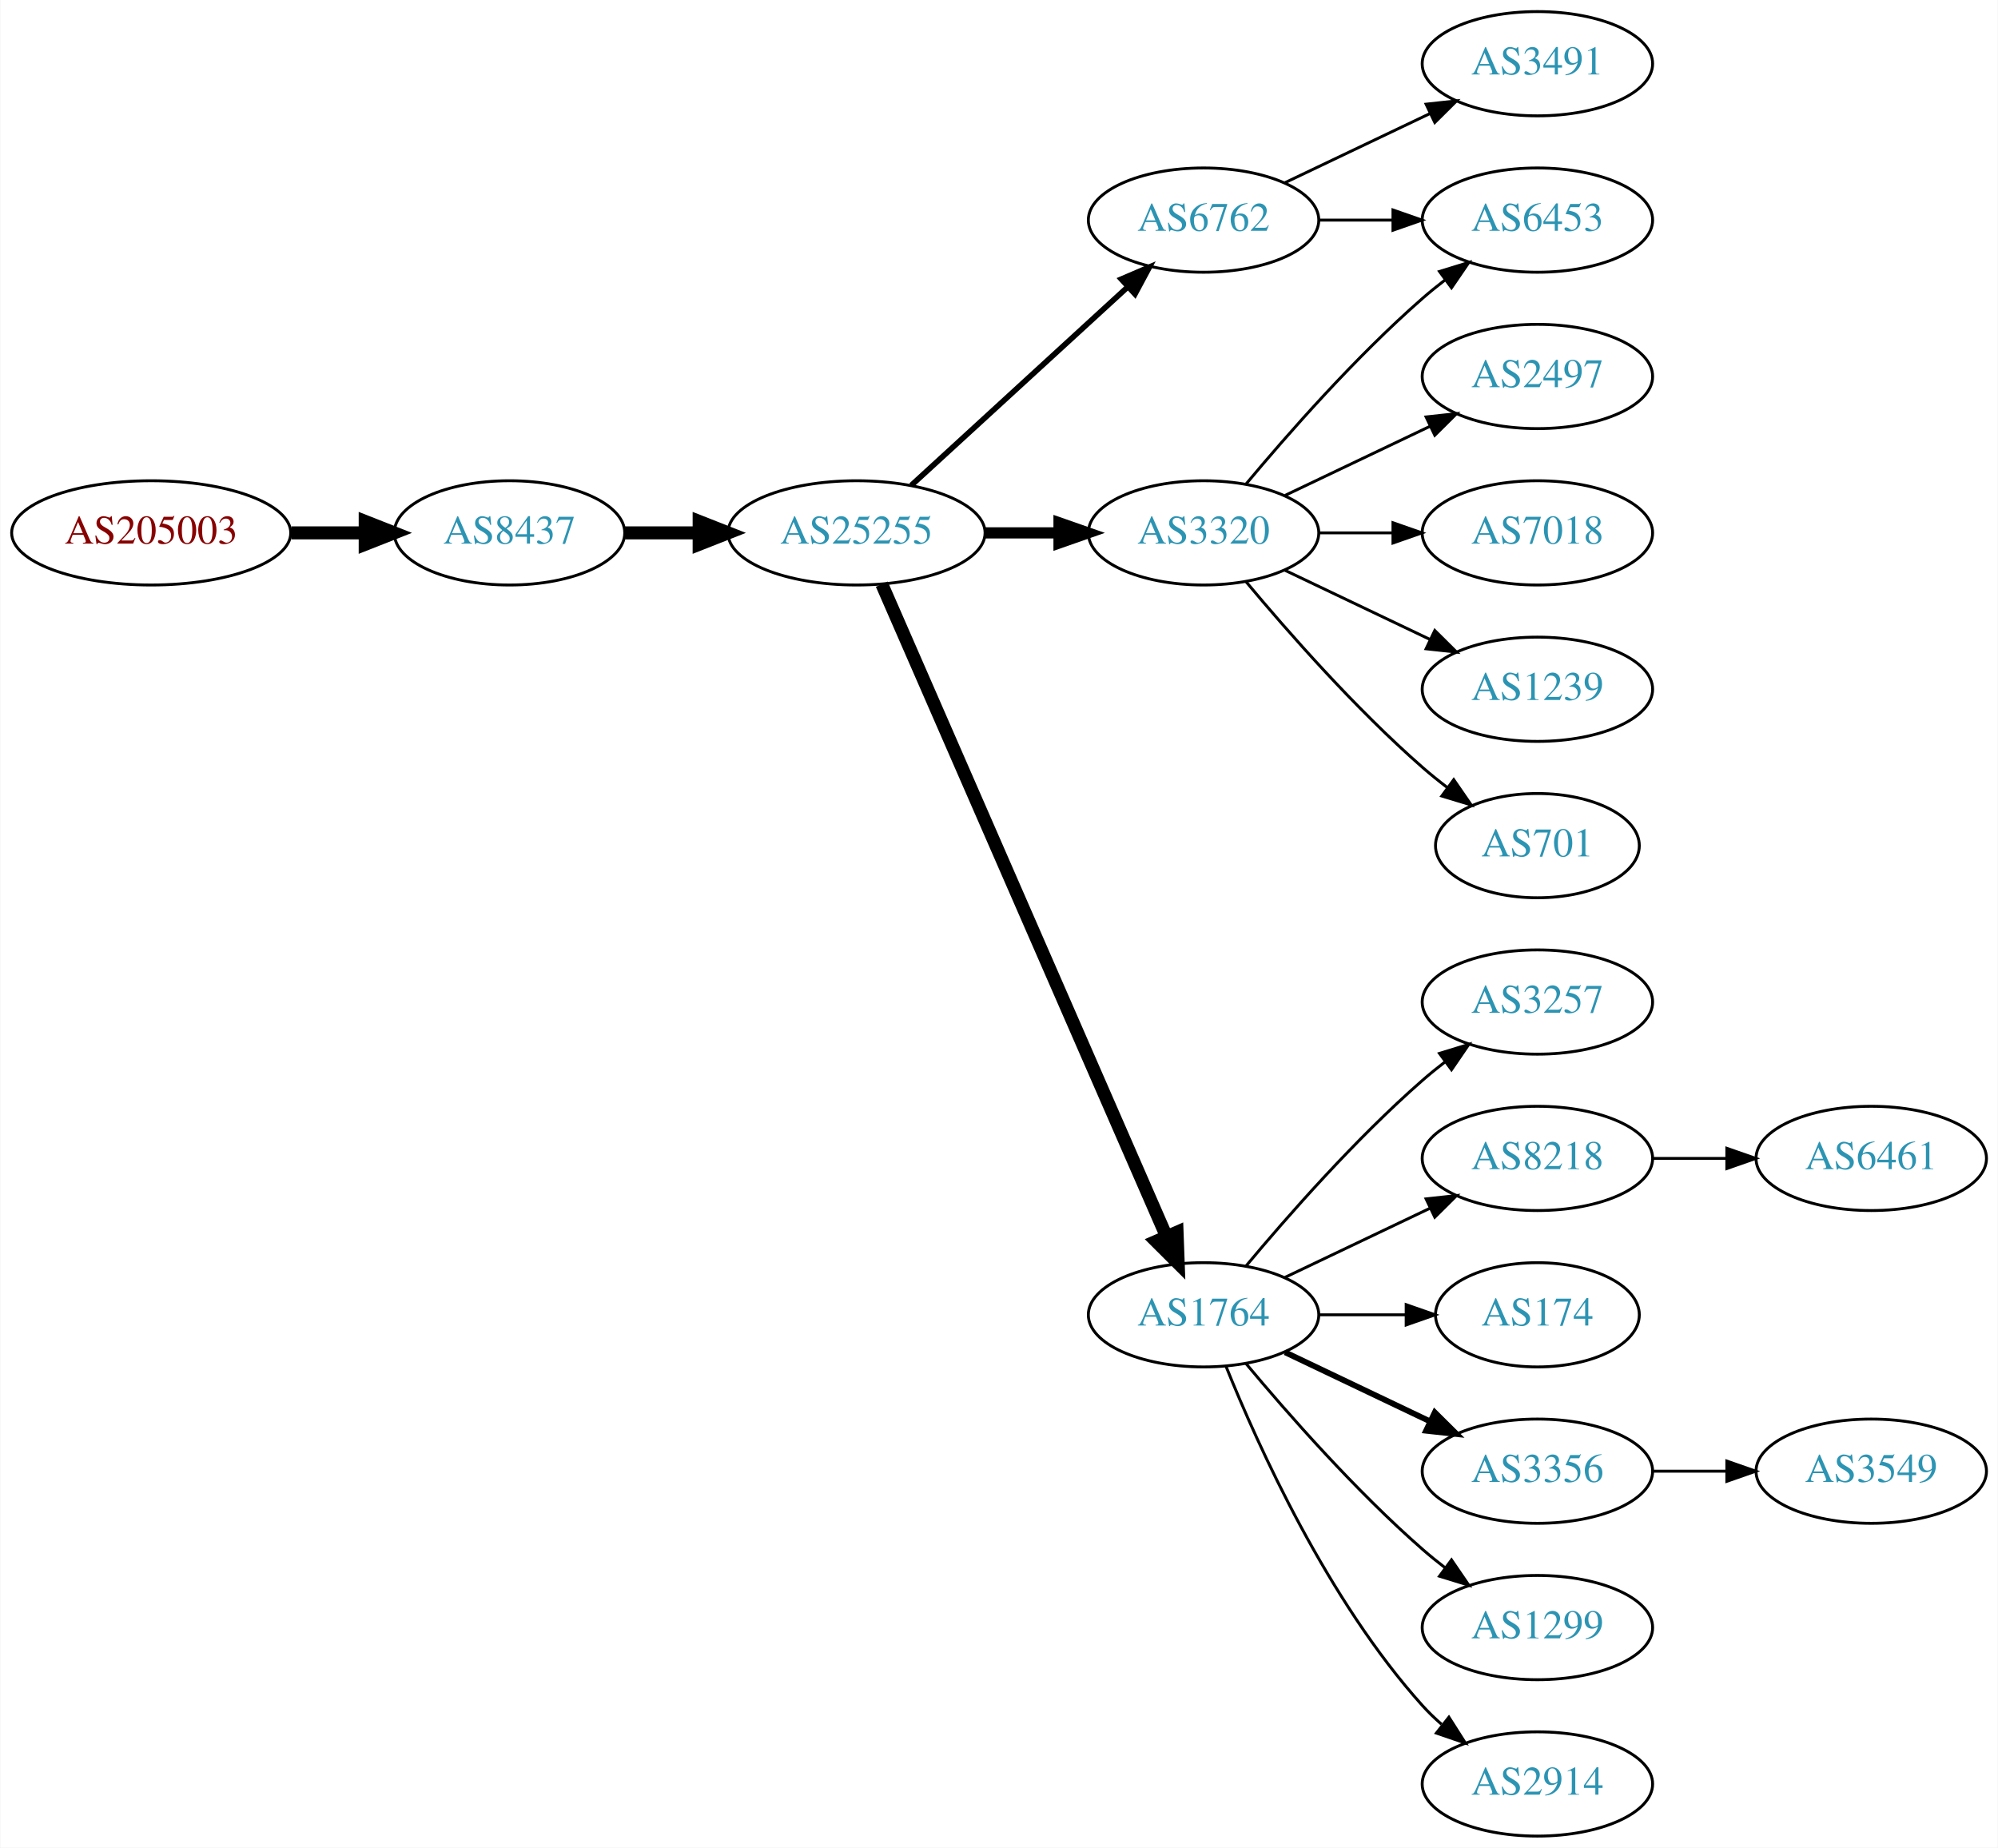
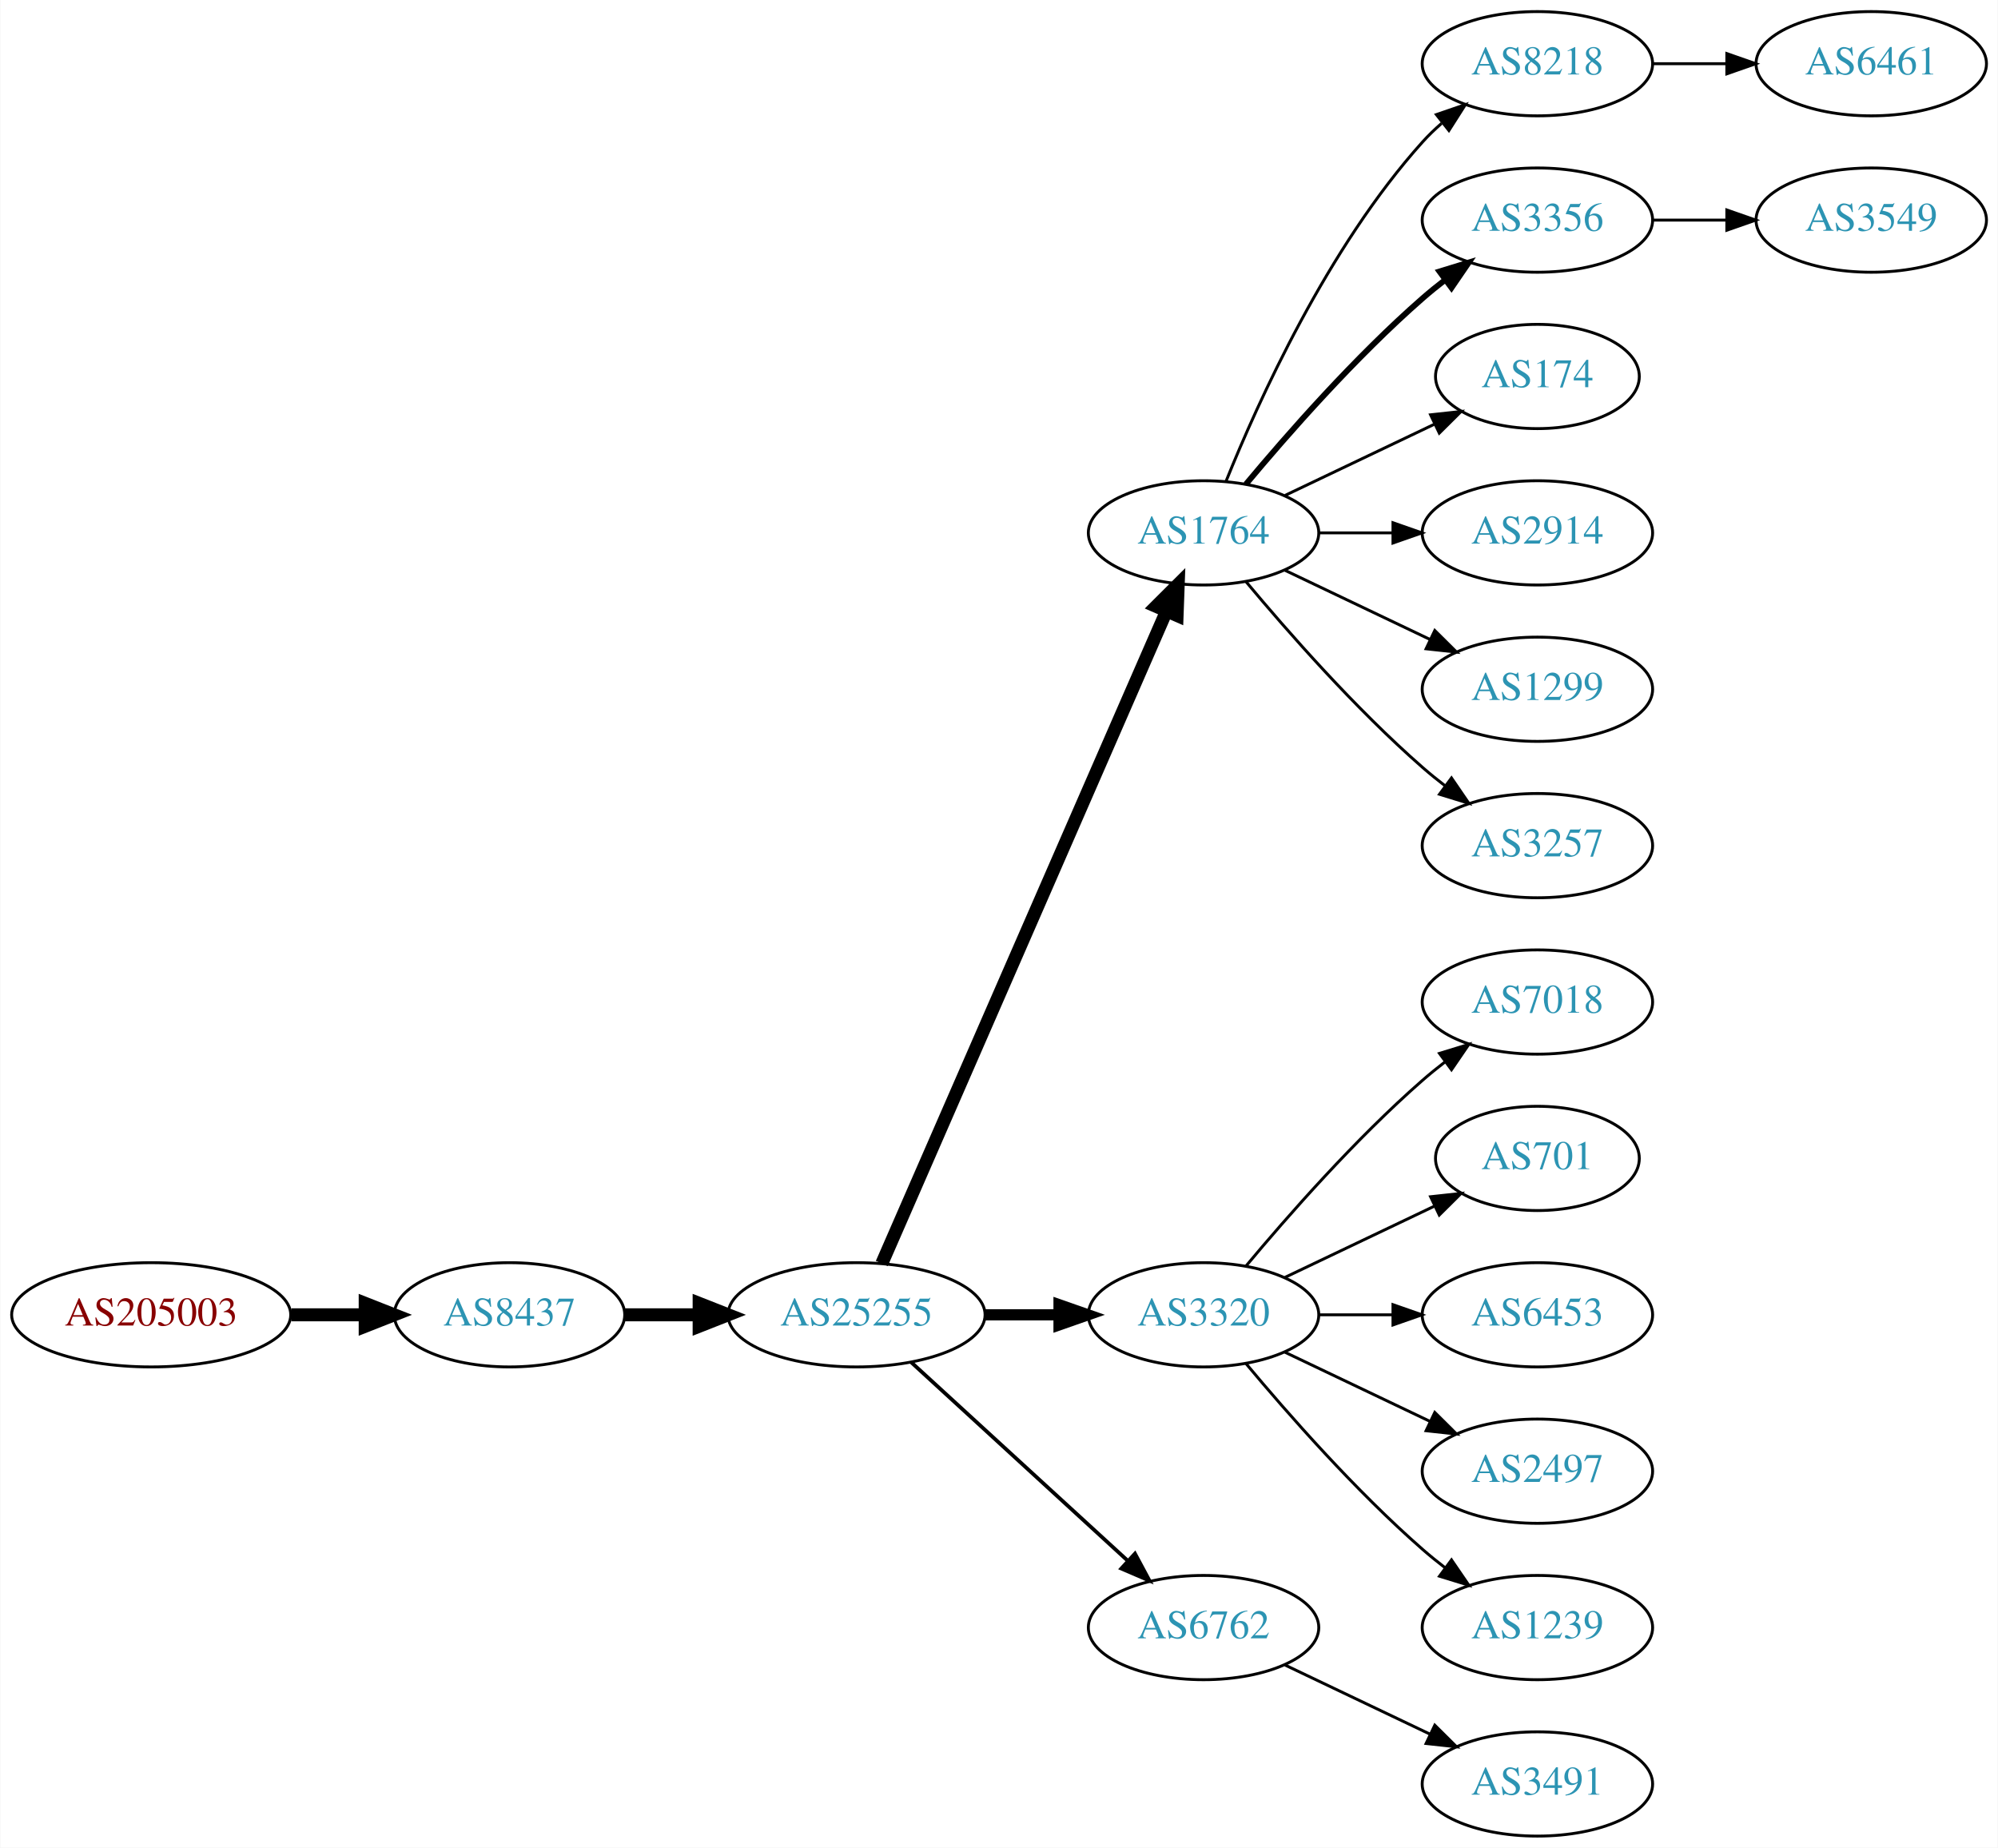
<svg xmlns="http://www.w3.org/2000/svg" xmlns:xlink="http://www.w3.org/1999/xlink" width="690pt" height="638pt" viewBox="0.00 0.00 689.76 638.00">
  <g id="graph0" class="graph" transform="scale(1 1) rotate(0) translate(4 634)">
    <polygon fill="white" stroke="none" points="-4,4 -4,-634 685.755,-634 685.755,4 -4,4" />
    <g id="node1" class="node">
      <g id="a_node1">
        <a xlink:href="/asn/205003" xlink:title="AS205003 ~ Holter Verwaltungs GmbH [AT]">
-           <ellipse fill="#ffffff" stroke="black" cx="48.096" cy="-450" rx="48.192" ry="18" />
-           <text text-anchor="middle" x="48.096" y="-446.3" font-family="Times,serif" font-size="14.00" fill="#880000">AS205003</text>
+           <ellipse fill="#ffffff" stroke="black" cx="48.096" cy="-180" rx="48.192" ry="18" />
+           <text text-anchor="middle" x="48.096" y="-176.3" font-family="Times,serif" font-size="14.00" fill="#880000">AS205003</text>
        </a>
      </g>
    </g>
    <g id="node2" class="node">
      <g id="a_node2">
        <a xlink:href="/asn/8437" xlink:title="AS8437 ~ Hutchison Drei Austria GmbH [AT]">
-           <ellipse fill="#ffffff" stroke="black" cx="171.838" cy="-450" rx="39.794" ry="18" />
-           <text text-anchor="middle" x="171.838" y="-446.3" font-family="Times,serif" font-size="14.00" fill="#2c94b3">AS8437</text>
+           <ellipse fill="#ffffff" stroke="black" cx="171.838" cy="-180" rx="39.794" ry="18" />
+           <text text-anchor="middle" x="171.838" y="-176.3" font-family="Times,serif" font-size="14.00" fill="#2c94b3">AS8437</text>
        </a>
      </g>
    </g>
    <g id="edge1" class="edge">
-       <path fill="none" stroke="black" stroke-width="4.5" d="M96.513,-450C104.867,-450 113.577,-450 121.969,-450" />
-       <polygon fill="black" stroke="black" stroke-width="4.5" points="122.004,-453.938 132.004,-450 122.004,-446.063 122.004,-453.938" />
+       <path fill="none" stroke="black" stroke-width="4.5" d="M96.513,-180C104.867,-180 113.577,-180 121.969,-180" />
+       <polygon fill="black" stroke="black" stroke-width="4.5" points="122.004,-183.938 132.004,-180 122.004,-176.063 122.004,-183.938" />
    </g>
    <g id="node3" class="node">
      <g id="a_node3">
        <a xlink:href="/asn/25255" xlink:title="AS25255 ~ ==&gt; TELE2 AUSTRIA &lt;== [AT]">
-           <ellipse fill="#ffffff" stroke="black" cx="291.681" cy="-450" rx="44.393" ry="18" />
-           <text text-anchor="middle" x="291.681" y="-446.3" font-family="Times,serif" font-size="14.00" fill="#2c94b3">AS25255</text>
+           <ellipse fill="#ffffff" stroke="black" cx="291.681" cy="-180" rx="44.393" ry="18" />
+           <text text-anchor="middle" x="291.681" y="-176.3" font-family="Times,serif" font-size="14.00" fill="#2c94b3">AS25255</text>
        </a>
      </g>
    </g>
    <g id="edge2" class="edge">
-       <path fill="none" stroke="black" stroke-width="4.5" d="M211.751,-450C219.853,-450 228.528,-450 237.055,-450" />
-       <polygon fill="black" stroke="black" stroke-width="4.5" points="237.332,-453.938 247.332,-450 237.332,-446.063 237.332,-453.938" />
+       <path fill="none" stroke="black" stroke-width="4.5" d="M211.751,-180C219.853,-180 228.528,-180 237.055,-180" />
+       <polygon fill="black" stroke="black" stroke-width="4.5" points="237.332,-183.938 247.332,-180 237.332,-176.063 237.332,-183.938" />
    </g>
    <g id="node4" class="node">
      <g id="a_node4">
-         <a xlink:href="/asn/3320" xlink:title="AS3320 ~ DTAG [DE]">
+         <a xlink:href="/asn/1764" xlink:title="AS1764 ~ NEXTLAYER-AS [AT]">
          <ellipse fill="#ffffff" stroke="black" cx="411.523" cy="-450" rx="39.794" ry="18" />
-           <text text-anchor="middle" x="411.523" y="-446.3" font-family="Times,serif" font-size="14.00" fill="#2c94b3">AS3320</text>
+           <text text-anchor="middle" x="411.523" y="-446.3" font-family="Times,serif" font-size="14.00" fill="#2c94b3">AS1764</text>
        </a>
      </g>
    </g>
    <g id="edge3" class="edge">
-       <path fill="none" stroke="black" stroke-width="3.857" d="M335.892,-450C344.204,-450 352.967,-450 361.449,-450" />
-       <polygon fill="black" stroke="black" stroke-width="3.857" points="361.608,-453.5 371.608,-450 361.608,-446.5 361.608,-453.5" />
+       <path fill="none" stroke="black" stroke-width="4.5" d="M300.412,-197.715C320.514,-243.771 374.522,-367.514 398.625,-422.739" />
+       <polygon fill="black" stroke="black" stroke-width="4.5" points="395.154,-424.629 402.763,-432.219 402.371,-421.479 395.154,-424.629" />
    </g>
    <g id="node5" class="node">
      <g id="a_node5">
-         <a xlink:href="/asn/1764" xlink:title="AS1764 ~ NEXTLAYER-AS [AT]">
+         <a xlink:href="/asn/3320" xlink:title="AS3320 ~ DTAG [DE]">
          <ellipse fill="#ffffff" stroke="black" cx="411.523" cy="-180" rx="39.794" ry="18" />
-           <text text-anchor="middle" x="411.523" y="-176.3" font-family="Times,serif" font-size="14.00" fill="#2c94b3">AS1764</text>
+           <text text-anchor="middle" x="411.523" y="-176.3" font-family="Times,serif" font-size="14.00" fill="#2c94b3">AS3320</text>
        </a>
      </g>
    </g>
    <g id="edge4" class="edge">
-       <path fill="none" stroke="black" stroke-width="4.5" d="M300.412,-432.285C320.514,-386.229 374.522,-262.486 398.625,-207.261" />
-       <polygon fill="black" stroke="black" stroke-width="4.5" points="402.371,-208.521 402.763,-197.781 395.154,-205.371 402.371,-208.521" />
+       <path fill="none" stroke="black" stroke-width="3.857" d="M335.892,-180C344.204,-180 352.967,-180 361.449,-180" />
+       <polygon fill="black" stroke="black" stroke-width="3.857" points="361.608,-183.5 371.608,-180 361.608,-176.5 361.608,-183.5" />
    </g>
    <g id="node6" class="node">
      <g id="a_node6">
        <a xlink:href="/asn/6762" xlink:title="AS6762 ~ TELECOM ITALIA SPARKLE S.p.A. [IT]">
-           <ellipse fill="#ffffff" stroke="black" cx="411.523" cy="-558" rx="39.794" ry="18" />
-           <text text-anchor="middle" x="411.523" y="-554.3" font-family="Times,serif" font-size="14.00" fill="#2c94b3">AS6762</text>
+           <ellipse fill="#ffffff" stroke="black" cx="411.523" cy="-72" rx="39.794" ry="18" />
+           <text text-anchor="middle" x="411.523" y="-68.3" font-family="Times,serif" font-size="14.00" fill="#2c94b3">AS6762</text>
        </a>
      </g>
    </g>
    <g id="edge5" class="edge">
-       <path fill="none" stroke="black" stroke-width="1.929" d="M310.578,-466.403C330.507,-484.667 362.864,-514.322 385.341,-534.921" />
-       <polygon fill="black" stroke="black" stroke-width="1.929" points="383.106,-537.62 392.843,-541.797 387.836,-532.46 383.106,-537.62" />
+       <path fill="none" stroke="black" stroke-width="1.286" d="M310.578,-163.597C330.507,-145.333 362.864,-115.678 385.341,-95.079" />
+       <polygon fill="black" stroke="black" stroke-width="1.286" points="387.836,-97.54 392.843,-88.203 383.106,-92.38 387.836,-97.54" />
    </g>
    <g id="node7" class="node">
      <g id="a_node7">
-         <a xlink:href="/asn/2497" xlink:title="AS2497 ~ Internet Initiative Japan Inc. [JP]">
-           <ellipse fill="#ffffff" stroke="black" cx="526.816" cy="-504" rx="39.794" ry="18" />
-           <text text-anchor="middle" x="526.816" y="-500.3" font-family="Times,serif" font-size="14.00" fill="#2c94b3">AS2497</text>
+         <a xlink:href="/asn/8218" xlink:title="AS8218 ~ legacy Neotelecoms [FR]">
+           <ellipse fill="#ffffff" stroke="black" cx="526.816" cy="-612" rx="39.794" ry="18" />
+           <text text-anchor="middle" x="526.816" y="-608.3" font-family="Times,serif" font-size="14.00" fill="#2c94b3">AS8218</text>
        </a>
      </g>
    </g>
    <g id="edge6" class="edge">
-       <path fill="none" stroke="black" d="M439.66,-462.934C454.654,-470.081 473.475,-479.052 489.698,-486.785" />
-       <polygon fill="black" stroke="black" points="488.368,-490.028 498.901,-491.171 491.38,-483.709 488.368,-490.028" />
+       <path fill="none" stroke="black" d="M419.271,-467.787C430.322,-495.243 454.375,-548.578 487.17,-585 489.172,-587.224 491.391,-589.363 493.723,-591.397" />
+       <polygon fill="black" stroke="black" points="491.921,-594.433 501.942,-597.873 496.254,-588.935 491.921,-594.433" />
    </g>
    <g id="node8" class="node">
      <g id="a_node8">
-         <a xlink:href="/asn/6453" xlink:title="AS6453 ~ TATA COMMUNICATIONS (AMERICA) INC [US]">
+         <a xlink:href="/asn/3356" xlink:title="AS3356 ~ Level 3 Parent, LLC [US]">
          <ellipse fill="#ffffff" stroke="black" cx="526.816" cy="-558" rx="39.794" ry="18" />
-           <text text-anchor="middle" x="526.816" y="-554.3" font-family="Times,serif" font-size="14.00" fill="#2c94b3">AS6453</text>
+           <text text-anchor="middle" x="526.816" y="-554.3" font-family="Times,serif" font-size="14.00" fill="#2c94b3">AS3356</text>
        </a>
      </g>
    </g>
    <g id="edge7" class="edge">
-       <path fill="none" stroke="black" d="M426.153,-466.817C440.436,-483.929 463.982,-510.745 487.17,-531 489.635,-533.154 492.274,-535.294 494.971,-537.372" />
-       <polygon fill="black" stroke="black" points="492.996,-540.264 503.125,-543.37 497.144,-534.625 492.996,-540.264" />
+       <path fill="none" stroke="black" stroke-width="2" d="M426.153,-466.817C440.436,-483.929 463.982,-510.745 487.17,-531 489.635,-533.154 492.274,-535.294 494.971,-537.372" />
+       <polygon fill="black" stroke="black" stroke-width="2" points="492.996,-540.264 503.125,-543.37 497.144,-534.625 492.996,-540.264" />
    </g>
    <g id="node9" class="node">
      <g id="a_node9">
-         <a xlink:href="/asn/7018" xlink:title="AS7018 ~ AT&amp;T Services, Inc. [US]">
+         <a xlink:href="/asn/174" xlink:title="AS174 ~ Cogent Communications [US]">
+           <ellipse fill="#ffffff" stroke="black" cx="526.816" cy="-504" rx="35.194" ry="18" />
+           <text text-anchor="middle" x="526.816" y="-500.3" font-family="Times,serif" font-size="14.00" fill="#2c94b3">AS174</text>
+         </a>
+       </g>
+     </g>
+     <g id="edge8" class="edge">
+       <path fill="none" stroke="black" d="M439.66,-462.934C455.091,-470.29 474.577,-479.577 491.112,-487.459" />
+       <polygon fill="black" stroke="black" points="489.921,-490.768 500.454,-491.911 492.933,-484.449 489.921,-490.768" />
+     </g>
+     <g id="node10" class="node">
+       <g id="a_node10">
+         <a xlink:href="/asn/2914" xlink:title="AS2914 ~ NTT America, Inc. [US]">
          <ellipse fill="#ffffff" stroke="black" cx="526.816" cy="-450" rx="39.794" ry="18" />
-           <text text-anchor="middle" x="526.816" y="-446.3" font-family="Times,serif" font-size="14.00" fill="#2c94b3">AS7018</text>
-         </a>
-       </g>
-     </g>
-     <g id="edge8" class="edge">
+           <text text-anchor="middle" x="526.816" y="-446.3" font-family="Times,serif" font-size="14.00" fill="#2c94b3">AS2914</text>
+         </a>
+       </g>
+     </g>
+     <g id="edge9" class="edge">
      <path fill="none" stroke="black" d="M451.195,-450C459.398,-450 468.162,-450 476.694,-450" />
      <polygon fill="black" stroke="black" points="476.934,-453.5 486.934,-450 476.933,-446.5 476.934,-453.5" />
    </g>
-     <g id="node10" class="node">
-       <g id="a_node10">
-         <a xlink:href="/asn/1239" xlink:title="AS1239 ~ Sprint [US]">
+     <g id="node11" class="node">
+       <g id="a_node11">
+         <a xlink:href="/asn/1299" xlink:title="AS1299 ~ Telia Carrier [EU]">
          <ellipse fill="#ffffff" stroke="black" cx="526.816" cy="-396" rx="39.794" ry="18" />
-           <text text-anchor="middle" x="526.816" y="-392.3" font-family="Times,serif" font-size="14.00" fill="#2c94b3">AS1239</text>
-         </a>
-       </g>
-     </g>
-     <g id="edge9" class="edge">
+           <text text-anchor="middle" x="526.816" y="-392.3" font-family="Times,serif" font-size="14.00" fill="#2c94b3">AS1299</text>
+         </a>
+       </g>
+     </g>
+     <g id="edge10" class="edge">
      <path fill="none" stroke="black" d="M439.66,-437.066C454.654,-429.919 473.475,-420.948 489.698,-413.215" />
      <polygon fill="black" stroke="black" points="491.38,-416.291 498.901,-408.829 488.368,-409.972 491.38,-416.291" />
-     </g>
-     <g id="node11" class="node">
-       <g id="a_node11">
-         <a xlink:href="/asn/701" xlink:title="AS701 ~ UUNET [US]">
-           <ellipse fill="#ffffff" stroke="black" cx="526.816" cy="-342" rx="35.194" ry="18" />
-           <text text-anchor="middle" x="526.816" y="-338.3" font-family="Times,serif" font-size="14.00" fill="#2c94b3">AS701</text>
-         </a>
-       </g>
-     </g>
-     <g id="edge10" class="edge">
-       <path fill="none" stroke="black" d="M426.153,-433.183C440.436,-416.071 463.982,-389.255 487.17,-369 489.839,-366.668 492.712,-364.352 495.642,-362.114" />
-       <polygon fill="black" stroke="black" points="497.92,-364.784 503.934,-356.061 493.793,-359.13 497.92,-364.784" />
    </g>
    <g id="node12" class="node">
      <g id="a_node12">
        <a xlink:href="/asn/3257" xlink:title="AS3257 ~ GTT [DE]">
+           <ellipse fill="#ffffff" stroke="black" cx="526.816" cy="-342" rx="39.794" ry="18" />
+           <text text-anchor="middle" x="526.816" y="-338.3" font-family="Times,serif" font-size="14.00" fill="#2c94b3">AS3257</text>
+         </a>
+       </g>
+     </g>
+     <g id="edge11" class="edge">
+       <path fill="none" stroke="black" d="M426.153,-433.183C440.436,-416.071 463.982,-389.255 487.17,-369 489.635,-366.846 492.274,-364.706 494.971,-362.628" />
+       <polygon fill="black" stroke="black" points="497.144,-365.375 503.125,-356.63 492.996,-359.736 497.144,-365.375" />
+     </g>
+     <g id="node15" class="node">
+       <g id="a_node15">
+         <a xlink:href="/asn/7018" xlink:title="AS7018 ~ AT&amp;T Services, Inc. [US]">
          <ellipse fill="#ffffff" stroke="black" cx="526.816" cy="-288" rx="39.794" ry="18" />
-           <text text-anchor="middle" x="526.816" y="-284.3" font-family="Times,serif" font-size="14.00" fill="#2c94b3">AS3257</text>
-         </a>
-       </g>
-     </g>
-     <g id="edge11" class="edge">
+           <text text-anchor="middle" x="526.816" y="-284.3" font-family="Times,serif" font-size="14.00" fill="#2c94b3">AS7018</text>
+         </a>
+       </g>
+     </g>
+     <g id="edge14" class="edge">
      <path fill="none" stroke="black" d="M426.153,-196.817C440.436,-213.929 463.982,-240.745 487.17,-261 489.635,-263.154 492.274,-265.294 494.971,-267.372" />
      <polygon fill="black" stroke="black" points="492.996,-270.264 503.125,-273.37 497.144,-264.625 492.996,-270.264" />
    </g>
-     <g id="node13" class="node">
-       <g id="a_node13">
-         <a xlink:href="/asn/8218" xlink:title="AS8218 ~ legacy Neotelecoms [FR]">
-           <ellipse fill="#ffffff" stroke="black" cx="526.816" cy="-234" rx="39.794" ry="18" />
-           <text text-anchor="middle" x="526.816" y="-230.3" font-family="Times,serif" font-size="14.00" fill="#2c94b3">AS8218</text>
-         </a>
-       </g>
-     </g>
-     <g id="edge12" class="edge">
-       <path fill="none" stroke="black" d="M439.66,-192.934C454.654,-200.081 473.475,-209.052 489.698,-216.785" />
-       <polygon fill="black" stroke="black" points="488.368,-220.028 498.901,-221.171 491.38,-213.709 488.368,-220.028" />
-     </g>
-     <g id="node14" class="node">
-       <g id="a_node14">
-         <a xlink:href="/asn/174" xlink:title="AS174 ~ Cogent Communications [US]">
-           <ellipse fill="#ffffff" stroke="black" cx="526.816" cy="-180" rx="35.194" ry="18" />
-           <text text-anchor="middle" x="526.816" y="-176.3" font-family="Times,serif" font-size="14.00" fill="#2c94b3">AS174</text>
-         </a>
-       </g>
-     </g>
-     <g id="edge13" class="edge">
-       <path fill="none" stroke="black" d="M451.195,-180C460.901,-180 471.391,-180 481.354,-180" />
-       <polygon fill="black" stroke="black" points="481.491,-183.5 491.491,-180 481.49,-176.5 481.491,-183.5" />
-     </g>
-     <g id="node15" class="node">
-       <g id="a_node15">
-         <a xlink:href="/asn/3356" xlink:title="AS3356 ~ Level 3 Parent, LLC [US]">
-           <ellipse fill="#ffffff" stroke="black" cx="526.816" cy="-126" rx="39.794" ry="18" />
-           <text text-anchor="middle" x="526.816" y="-122.3" font-family="Times,serif" font-size="14.00" fill="#2c94b3">AS3356</text>
-         </a>
-       </g>
-     </g>
-     <g id="edge14" class="edge">
-       <path fill="none" stroke="black" stroke-width="2" d="M439.66,-167.066C454.654,-159.919 473.475,-150.948 489.698,-143.215" />
-       <polygon fill="black" stroke="black" stroke-width="2" points="491.38,-146.291 498.901,-138.829 488.368,-139.972 491.38,-146.291" />
-     </g>
    <g id="node16" class="node">
      <g id="a_node16">
-         <a xlink:href="/asn/1299" xlink:title="AS1299 ~ Telia Carrier [EU]">
+         <a xlink:href="/asn/701" xlink:title="AS701 ~ UUNET [US]">
+           <ellipse fill="#ffffff" stroke="black" cx="526.816" cy="-234" rx="35.194" ry="18" />
+           <text text-anchor="middle" x="526.816" y="-230.3" font-family="Times,serif" font-size="14.00" fill="#2c94b3">AS701</text>
+         </a>
+       </g>
+     </g>
+     <g id="edge15" class="edge">
+       <path fill="none" stroke="black" d="M439.66,-192.934C455.091,-200.29 474.577,-209.577 491.112,-217.459" />
+       <polygon fill="black" stroke="black" points="489.921,-220.768 500.454,-221.911 492.933,-214.449 489.921,-220.768" />
+     </g>
+     <g id="node17" class="node">
+       <g id="a_node17">
+         <a xlink:href="/asn/6453" xlink:title="AS6453 ~ TATA COMMUNICATIONS (AMERICA) INC [US]">
+           <ellipse fill="#ffffff" stroke="black" cx="526.816" cy="-180" rx="39.794" ry="18" />
+           <text text-anchor="middle" x="526.816" y="-176.3" font-family="Times,serif" font-size="14.00" fill="#2c94b3">AS6453</text>
+         </a>
+       </g>
+     </g>
+     <g id="edge16" class="edge">
+       <path fill="none" stroke="black" d="M451.195,-180C459.398,-180 468.162,-180 476.694,-180" />
+       <polygon fill="black" stroke="black" points="476.934,-183.5 486.934,-180 476.933,-176.5 476.934,-183.5" />
+     </g>
+     <g id="node18" class="node">
+       <g id="a_node18">
+         <a xlink:href="/asn/2497" xlink:title="AS2497 ~ Internet Initiative Japan Inc. [JP]">
+           <ellipse fill="#ffffff" stroke="black" cx="526.816" cy="-126" rx="39.794" ry="18" />
+           <text text-anchor="middle" x="526.816" y="-122.3" font-family="Times,serif" font-size="14.00" fill="#2c94b3">AS2497</text>
+         </a>
+       </g>
+     </g>
+     <g id="edge17" class="edge">
+       <path fill="none" stroke="black" d="M439.66,-167.066C454.654,-159.919 473.475,-150.948 489.698,-143.215" />
+       <polygon fill="black" stroke="black" points="491.38,-146.291 498.901,-138.829 488.368,-139.972 491.38,-146.291" />
+     </g>
+     <g id="node19" class="node">
+       <g id="a_node19">
+         <a xlink:href="/asn/1239" xlink:title="AS1239 ~ Sprint [US]">
          <ellipse fill="#ffffff" stroke="black" cx="526.816" cy="-72" rx="39.794" ry="18" />
-           <text text-anchor="middle" x="526.816" y="-68.3" font-family="Times,serif" font-size="14.00" fill="#2c94b3">AS1299</text>
-         </a>
-       </g>
-     </g>
-     <g id="edge15" class="edge">
+           <text text-anchor="middle" x="526.816" y="-68.3" font-family="Times,serif" font-size="14.00" fill="#2c94b3">AS1239</text>
+         </a>
+       </g>
+     </g>
+     <g id="edge18" class="edge">
      <path fill="none" stroke="black" d="M426.153,-163.183C440.436,-146.071 463.982,-119.255 487.17,-99 489.635,-96.846 492.274,-94.706 494.971,-92.628" />
      <polygon fill="black" stroke="black" points="497.144,-95.375 503.125,-86.63 492.996,-89.736 497.144,-95.375" />
-     </g>
-     <g id="node17" class="node">
-       <g id="a_node17">
-         <a xlink:href="/asn/2914" xlink:title="AS2914 ~ NTT America, Inc. [US]">
-           <ellipse fill="#ffffff" stroke="black" cx="526.816" cy="-18" rx="39.794" ry="18" />
-           <text text-anchor="middle" x="526.816" y="-14.3" font-family="Times,serif" font-size="14.00" fill="#2c94b3">AS2914</text>
-         </a>
-       </g>
-     </g>
-     <g id="edge16" class="edge">
-       <path fill="none" stroke="black" d="M419.271,-162.213C430.322,-134.757 454.375,-81.422 487.17,-45 489.172,-42.776 491.391,-40.637 493.723,-38.603" />
-       <polygon fill="black" stroke="black" points="496.254,-41.065 501.942,-32.127 491.921,-35.567 496.254,-41.065" />
-     </g>
-     <g id="edge20" class="edge">
-       <path fill="none" stroke="black" d="M451.195,-558C459.398,-558 468.162,-558 476.694,-558" />
-       <polygon fill="black" stroke="black" points="476.934,-561.5 486.934,-558 476.933,-554.5 476.934,-561.5" />
    </g>
    <g id="node20" class="node">
      <g id="a_node20">
        <a xlink:href="/asn/3491" xlink:title="AS3491 ~ PCCW Global, Inc. [US]">
-           <ellipse fill="#ffffff" stroke="black" cx="526.816" cy="-612" rx="39.794" ry="18" />
-           <text text-anchor="middle" x="526.816" y="-608.3" font-family="Times,serif" font-size="14.00" fill="#2c94b3">AS3491</text>
+           <ellipse fill="#ffffff" stroke="black" cx="526.816" cy="-18" rx="39.794" ry="18" />
+           <text text-anchor="middle" x="526.816" y="-14.3" font-family="Times,serif" font-size="14.00" fill="#2c94b3">AS3491</text>
        </a>
      </g>
    </g>
    <g id="edge19" class="edge">
-       <path fill="none" stroke="black" d="M439.66,-570.934C454.654,-578.081 473.475,-587.052 489.698,-594.785" />
-       <polygon fill="black" stroke="black" points="488.368,-598.028 498.901,-599.171 491.38,-591.709 488.368,-598.028" />
-     </g>
-     <g id="node18" class="node">
-       <g id="a_node18">
+       <path fill="none" stroke="black" d="M439.66,-59.066C454.654,-51.919 473.475,-42.948 489.698,-35.215" />
+       <polygon fill="black" stroke="black" points="491.38,-38.291 498.901,-30.829 488.368,-31.972 491.38,-38.291" />
+     </g>
+     <g id="node13" class="node">
+       <g id="a_node13">
        <a xlink:href="/asn/6461" xlink:title="AS6461 ~ Zayo Bandwidth [US]">
-           <ellipse fill="#ffffff" stroke="black" cx="642.109" cy="-234" rx="39.794" ry="18" />
-           <text text-anchor="middle" x="642.109" y="-230.3" font-family="Times,serif" font-size="14.00" fill="#2c94b3">AS6461</text>
-         </a>
-       </g>
-     </g>
-     <g id="edge17" class="edge">
-       <path fill="none" stroke="black" d="M566.488,-234C574.691,-234 583.455,-234 591.987,-234" />
-       <polygon fill="black" stroke="black" points="592.227,-237.5 602.226,-234 592.226,-230.5 592.227,-237.5" />
-     </g>
-     <g id="node19" class="node">
-       <g id="a_node19">
+           <ellipse fill="#ffffff" stroke="black" cx="642.109" cy="-612" rx="39.794" ry="18" />
+           <text text-anchor="middle" x="642.109" y="-608.3" font-family="Times,serif" font-size="14.00" fill="#2c94b3">AS6461</text>
+         </a>
+       </g>
+     </g>
+     <g id="edge12" class="edge">
+       <path fill="none" stroke="black" d="M566.488,-612C574.691,-612 583.455,-612 591.987,-612" />
+       <polygon fill="black" stroke="black" points="592.227,-615.5 602.226,-612 592.226,-608.5 592.227,-615.5" />
+     </g>
+     <g id="node14" class="node">
+       <g id="a_node14">
        <a xlink:href="/asn/3549" xlink:title="AS3549 ~ Level 3 Parent, LLC [US]">
-           <ellipse fill="#ffffff" stroke="black" cx="642.109" cy="-126" rx="39.794" ry="18" />
-           <text text-anchor="middle" x="642.109" y="-122.3" font-family="Times,serif" font-size="14.00" fill="#2c94b3">AS3549</text>
-         </a>
-       </g>
-     </g>
-     <g id="edge18" class="edge">
-       <path fill="none" stroke="black" d="M566.488,-126C574.691,-126 583.455,-126 591.987,-126" />
-       <polygon fill="black" stroke="black" points="592.227,-129.5 602.226,-126 592.226,-122.5 592.227,-129.5" />
+           <ellipse fill="#ffffff" stroke="black" cx="642.109" cy="-558" rx="39.794" ry="18" />
+           <text text-anchor="middle" x="642.109" y="-554.3" font-family="Times,serif" font-size="14.00" fill="#2c94b3">AS3549</text>
+         </a>
+       </g>
+     </g>
+     <g id="edge13" class="edge">
+       <path fill="none" stroke="black" d="M566.488,-558C574.691,-558 583.455,-558 591.987,-558" />
+       <polygon fill="black" stroke="black" points="592.227,-561.5 602.226,-558 592.226,-554.5 592.227,-561.5" />
    </g>
  </g>
</svg>
